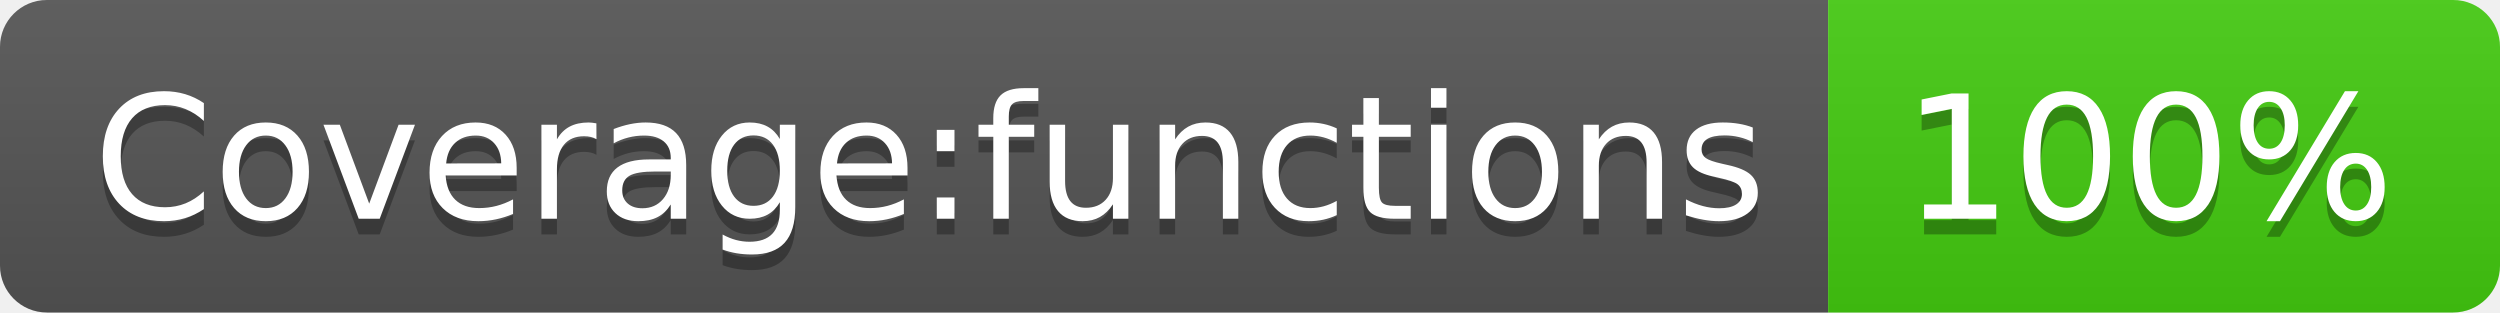
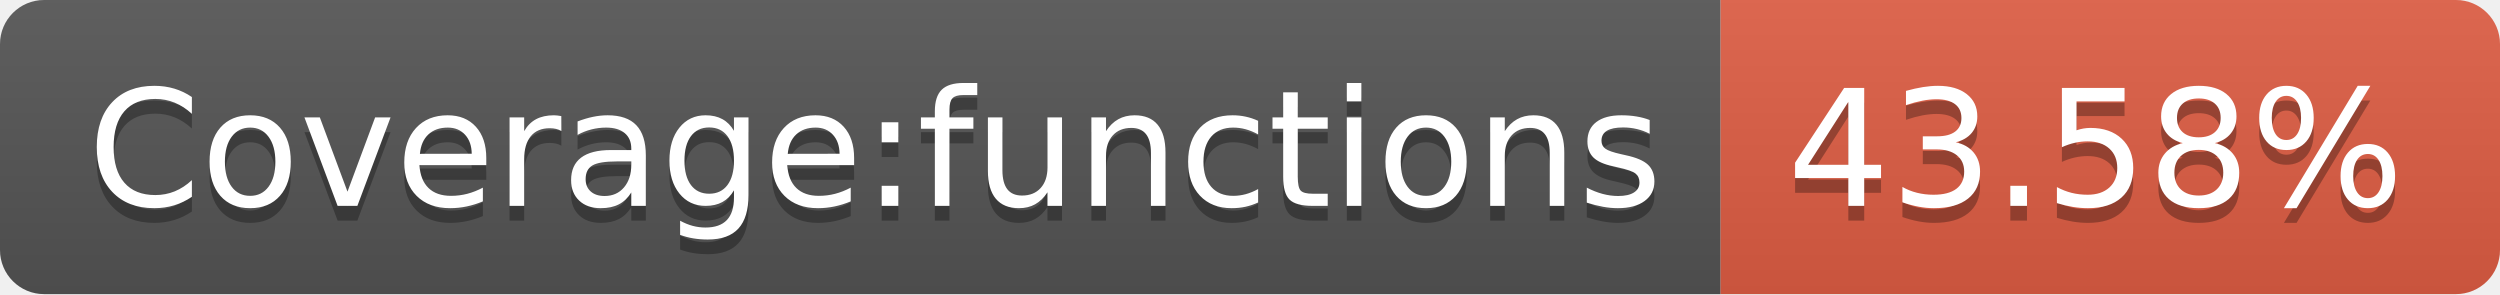
- <svg xmlns="http://www.w3.org/2000/svg" width="160" height="20" role="img" aria-label="Coverage:functions: 100%">
+ <svg xmlns="http://www.w3.org/2000/svg" width="170" height="20" role="img" aria-label="Coverage:functions: 43.58%">
  <linearGradient id="s" x2="0" y2="100%">
    <stop offset="0" stop-color="#bbb" stop-opacity=".1" />
    <stop offset="1" stop-opacity=".1" />
  </linearGradient>
  <clipPath id="r">
-     <rect width="160" height="20" rx="3" fill="#fff" />
+     <rect width="170" height="20" rx="3" fill="#fff" />
  </clipPath>
  <g clip-path="url(#r)">
    <rect width="117" height="20" fill="#555" />
-     <rect x="117" width="43" height="20" fill="#4c1" />
-     <rect width="160" height="20" fill="url(#s)" />
+     <rect x="117" width="53" height="20" fill="#e05d44" />
+     <rect width="170" height="20" fill="url(#s)" />
  </g>
  <g fill="#fff" text-anchor="middle" font-family="Verdana,Geneva,DejaVu Sans,sans-serif" text-rendering="geometricPrecision" font-size="110">
    <text aria-hidden="true" x="595" y="150" fill="#010101" fill-opacity=".3" transform="scale(.1)" textLength="1070">Coverage:functions</text>
    <text x="595" y="140" transform="scale(.1)" fill="#fff" textLength="1070">Coverage:functions</text>
-     <text aria-hidden="true" x="1375" y="150" fill="#010101" fill-opacity=".3" transform="scale(.1)" textLength="330">100%</text>
-     <text x="1375" y="140" transform="scale(.1)" fill="#fff" textLength="330">100%</text>
+     <text aria-hidden="true" x="1425" y="150" fill="#010101" fill-opacity=".3" transform="scale(.1)" textLength="430">43.58%</text>
+     <text x="1425" y="140" transform="scale(.1)" fill="#fff" textLength="430">43.58%</text>
  </g>
</svg>
